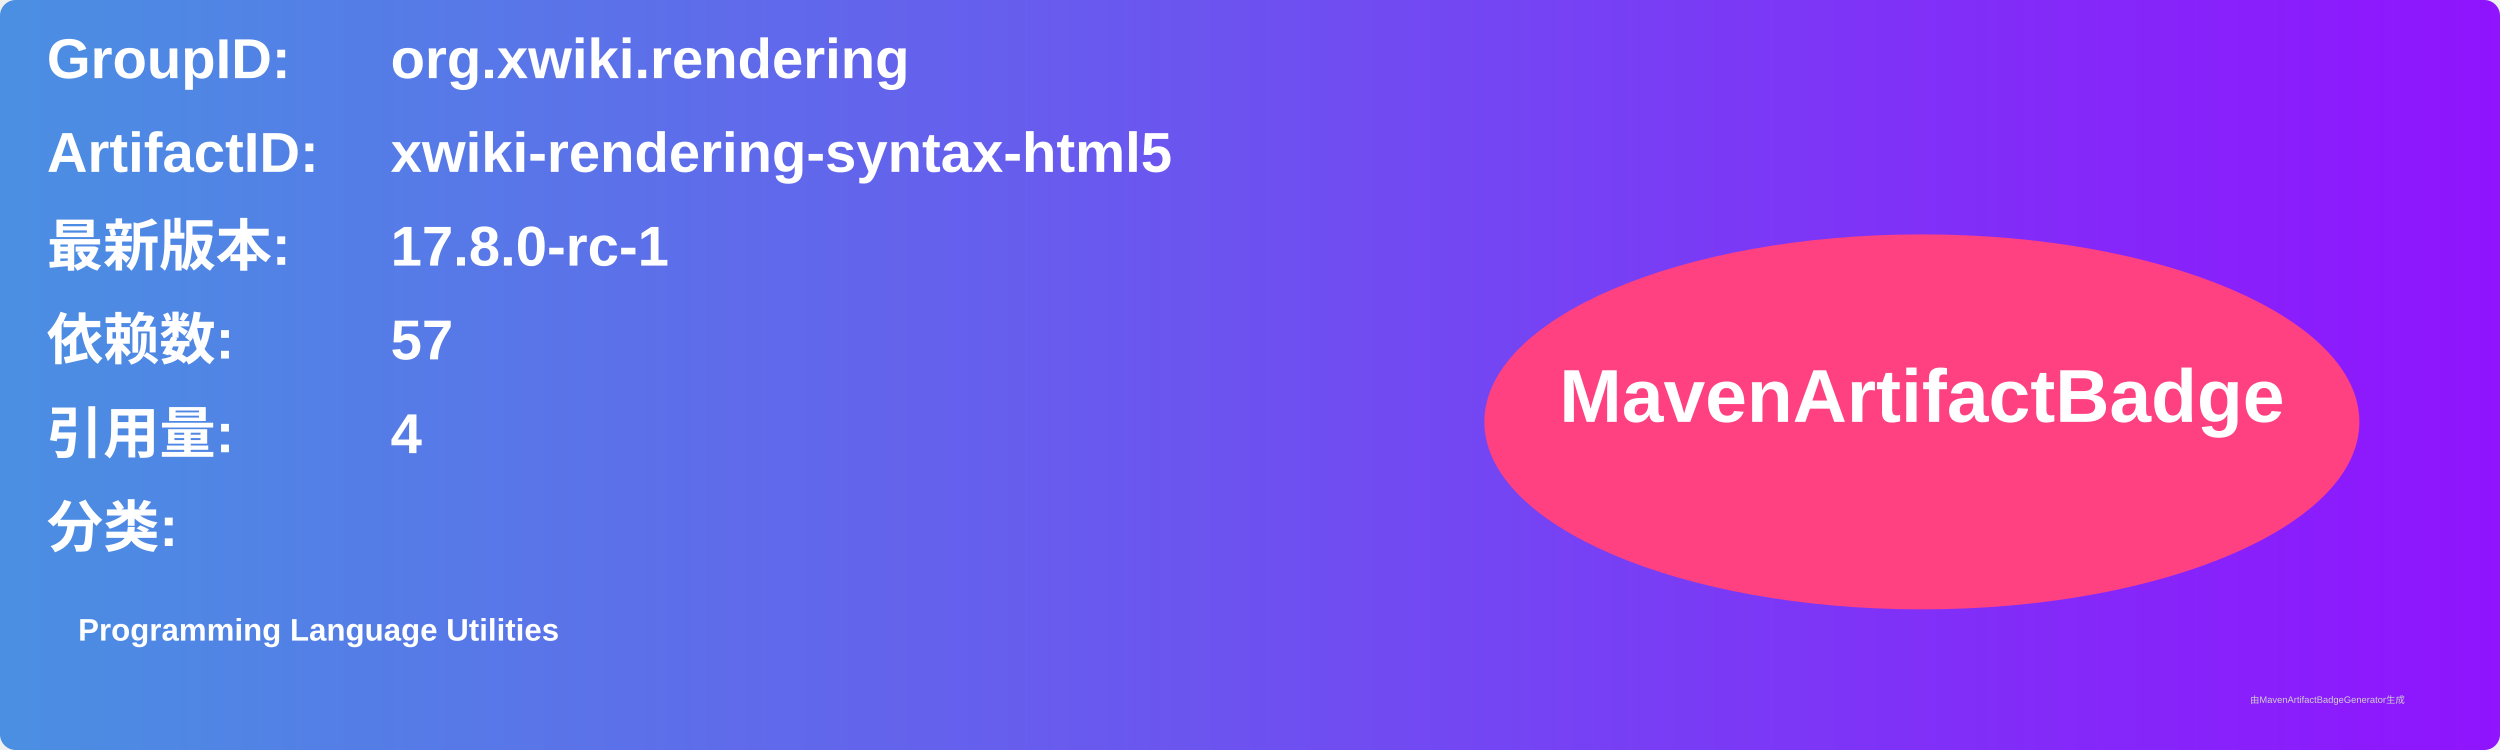
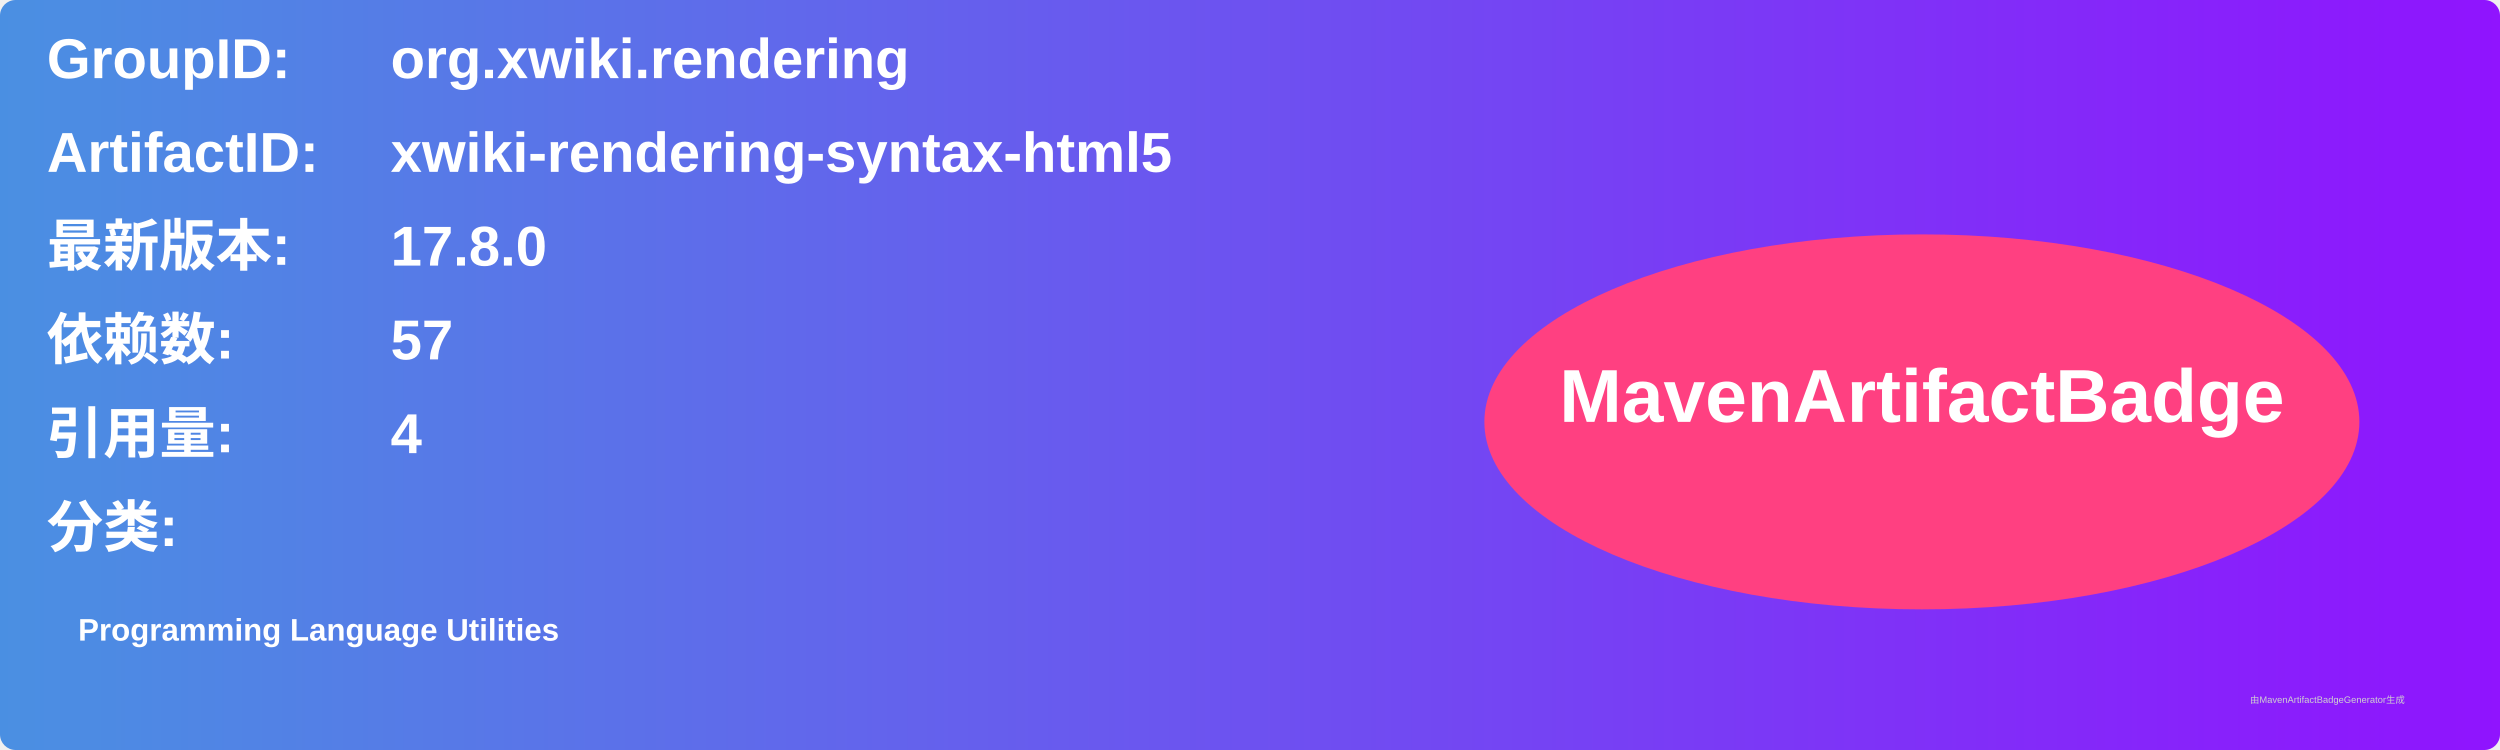
<svg xmlns="http://www.w3.org/2000/svg" width="800" height="240" viewBox="0 0 800 240">
  <linearGradient id="grad" x1="0%" y1="0%" x2="100%" y2="0%">
    <stop offset="0%" stop-color="#4a90e2" />
    <stop offset="100%" stop-color="#9013fe" />
  </linearGradient>
  <rect width="100%" height="100%" rx="5" ry="5" fill="url(#grad)" />
  <g transform="translate(15, 15)">
    <text x="0" y="10" font-family="Arial" font-size="18" fill="white" font-weight="bold" width="260">GroupID:</text>
    <text x="110" y="10" font-family="Arial" font-size="18" fill="white" font-weight="bold" width="460">org.xwiki.rendering</text>
    <text x="0" y="40" font-family="Arial" font-size="18" fill="white" font-weight="bold" width="260">ArtifactID:</text>
    <text x="110" y="40" font-family="Arial" font-size="18" fill="white" font-weight="bold" width="460">xwiki-rendering-syntax-html5</text>
    <text x="0" y="70" font-family="Arial" font-size="18" fill="white" font-weight="bold">最新版本:</text>
    <text x="110" y="70" font-family="Arial" font-size="18" fill="white" font-weight="bold">
-       <tspan font-weight="bold">17.8.0-rc-1</tspan>
+       <tspan font-weight="bold">17.8.0</tspan>
    </text>
    <text x="0" y="100" font-family="Arial" font-size="18" fill="white" font-weight="bold">依赖数: </text>
    <text x="110" y="100" font-family="Arial" font-size="18" fill="white">
      <tspan font-weight="bold">57</tspan>
    </text>
    <text x="0" y="130" font-family="Arial" font-size="18" fill="white" font-weight="bold">引用量: </text>
    <text x="110" y="130" font-family="Arial" font-size="18" fill="white">
      <tspan font-weight="bold">4</tspan>
    </text>
    <text x="0" y="160" font-family="Arial" font-size="18" fill="white" font-weight="bold">分类:</text>
    <text x="10" y="190" font-family="Arial" font-size="10" fill="white">
      <tspan font-weight="bold">Programming Language Utilities</tspan>
    </text>
    <ellipse cx="600" cy="120" rx="140" ry="60" fill="#ff4081" />
    <text x="600" y="120" text-anchor="middle" font-family="Arial" font-size="24" fill="white" font-weight="bold">MavenArtifactBadge</text>
  </g>
  <text x="720" y="225" font-family="Arial" font-size="3" fill="#d0d0d0">由MavenArtifactBadgeGenerator生成</text>
</svg>
